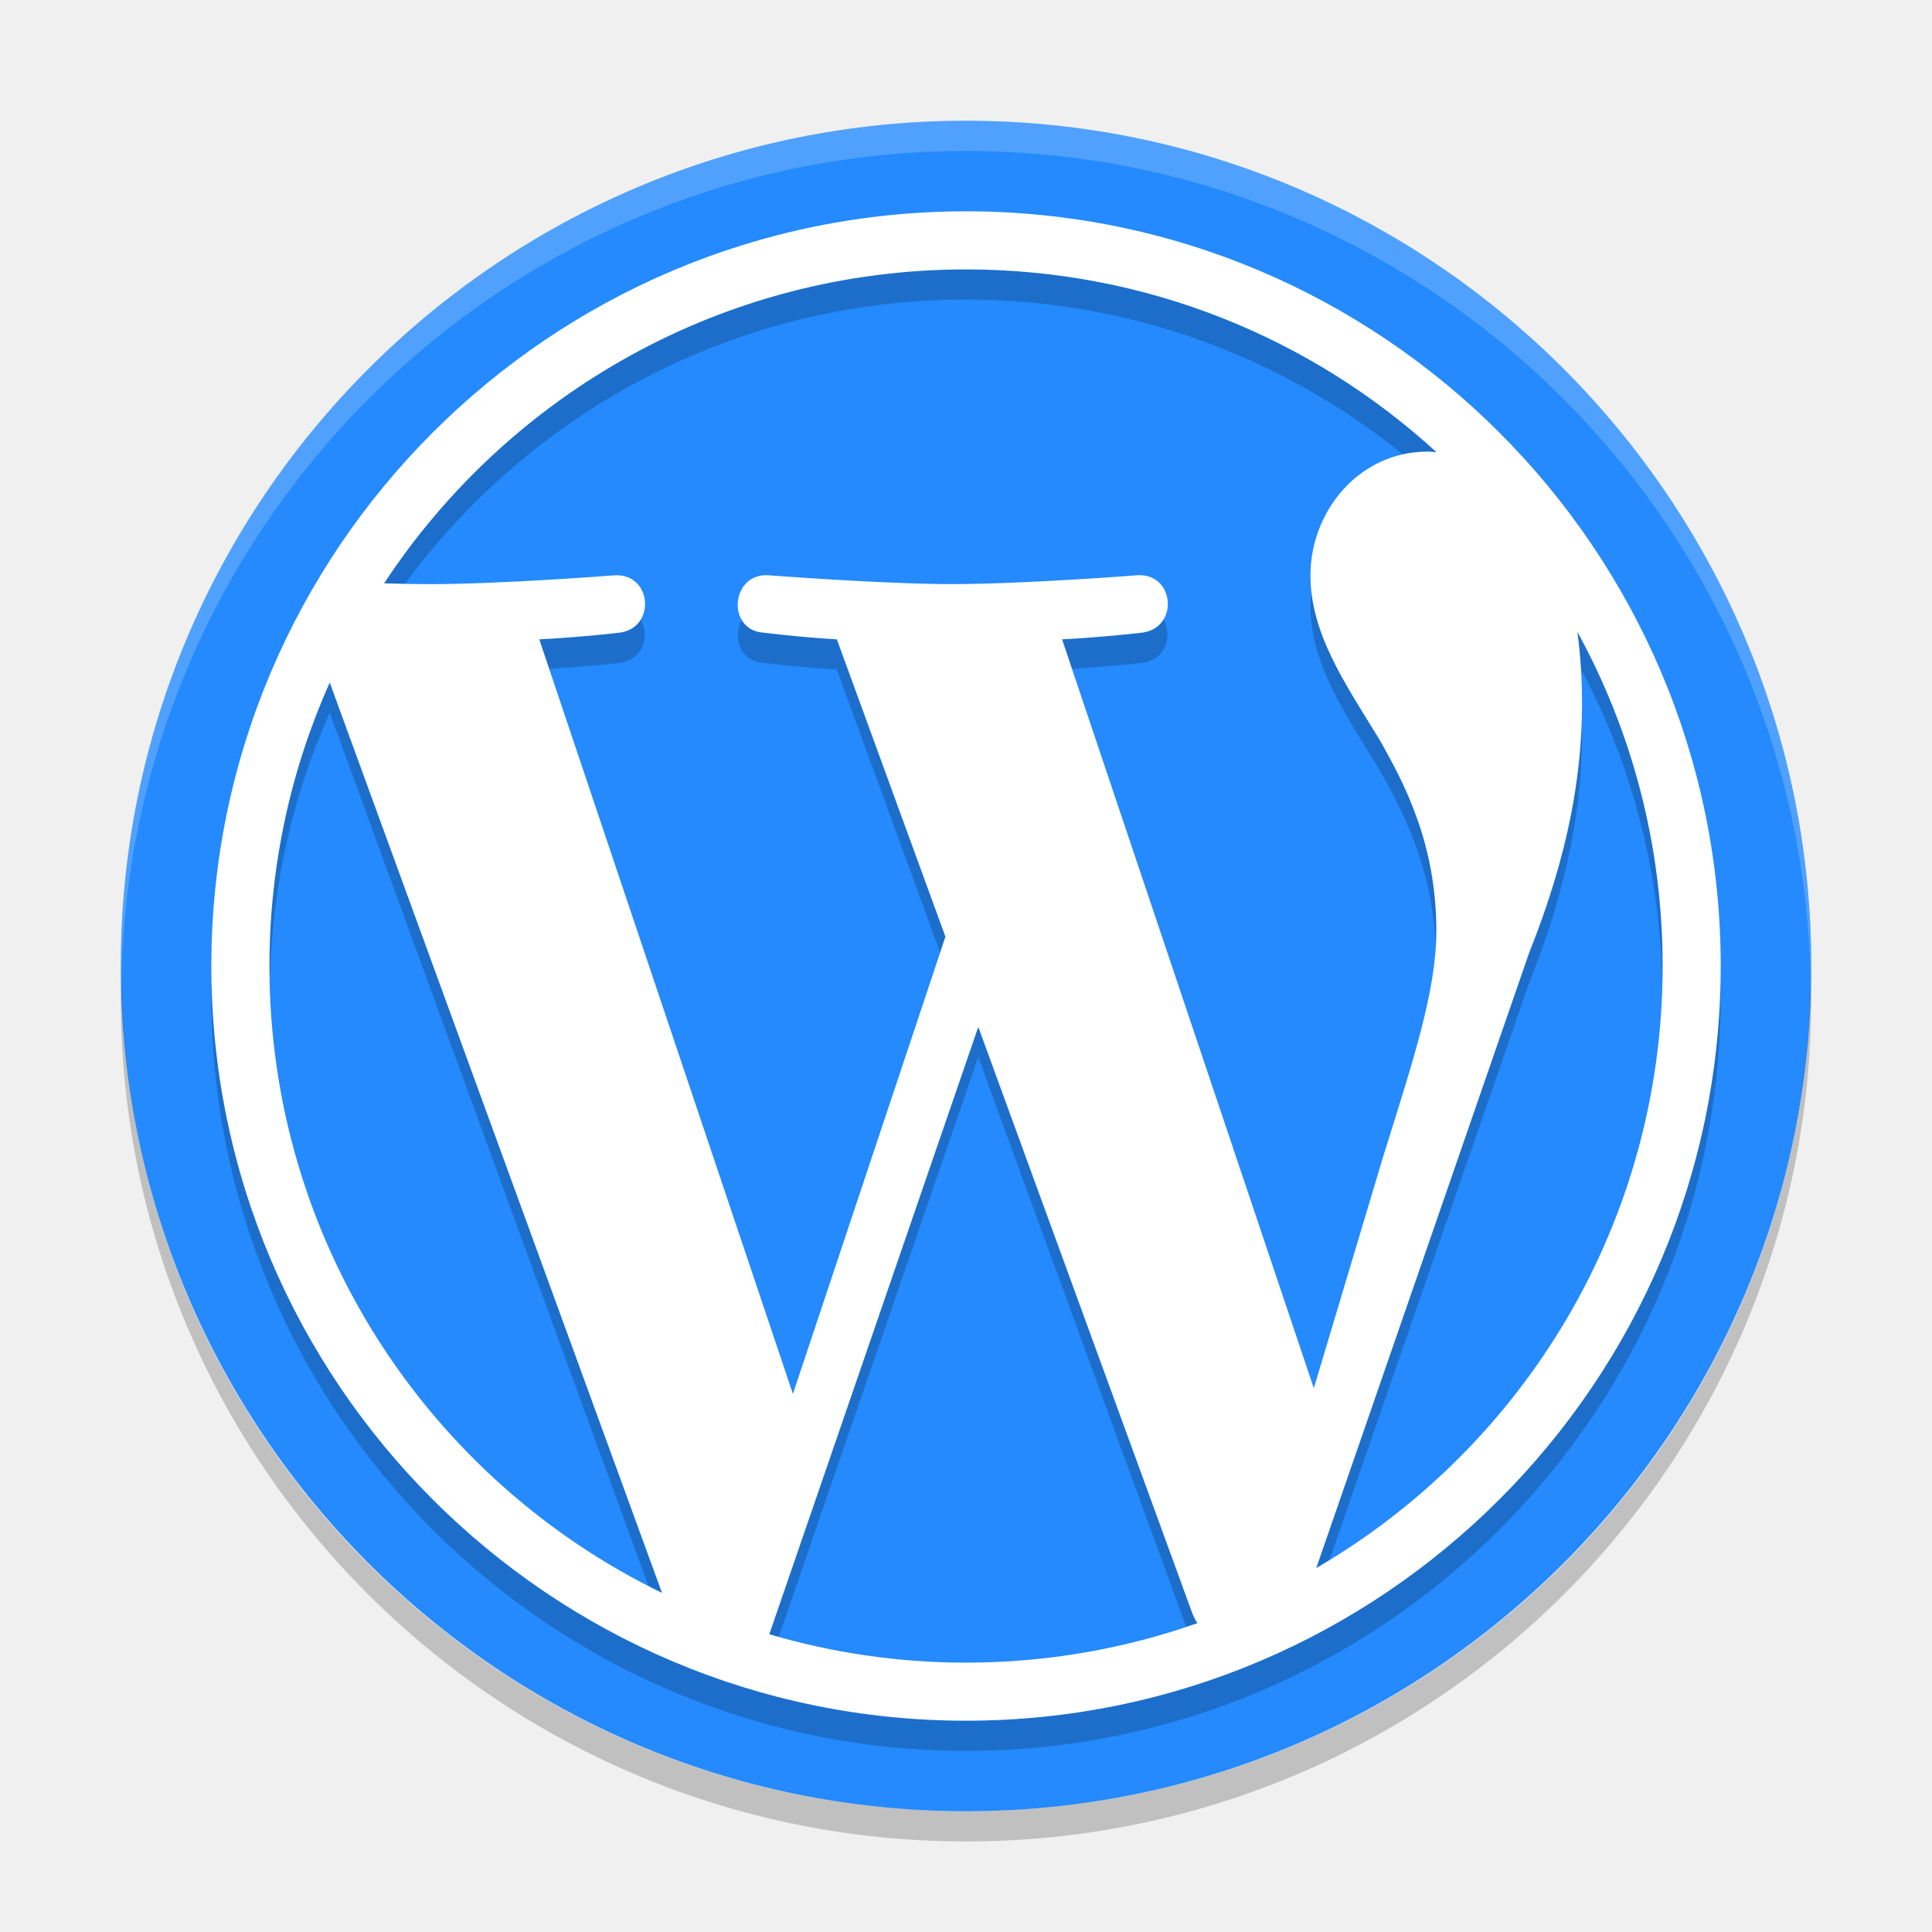
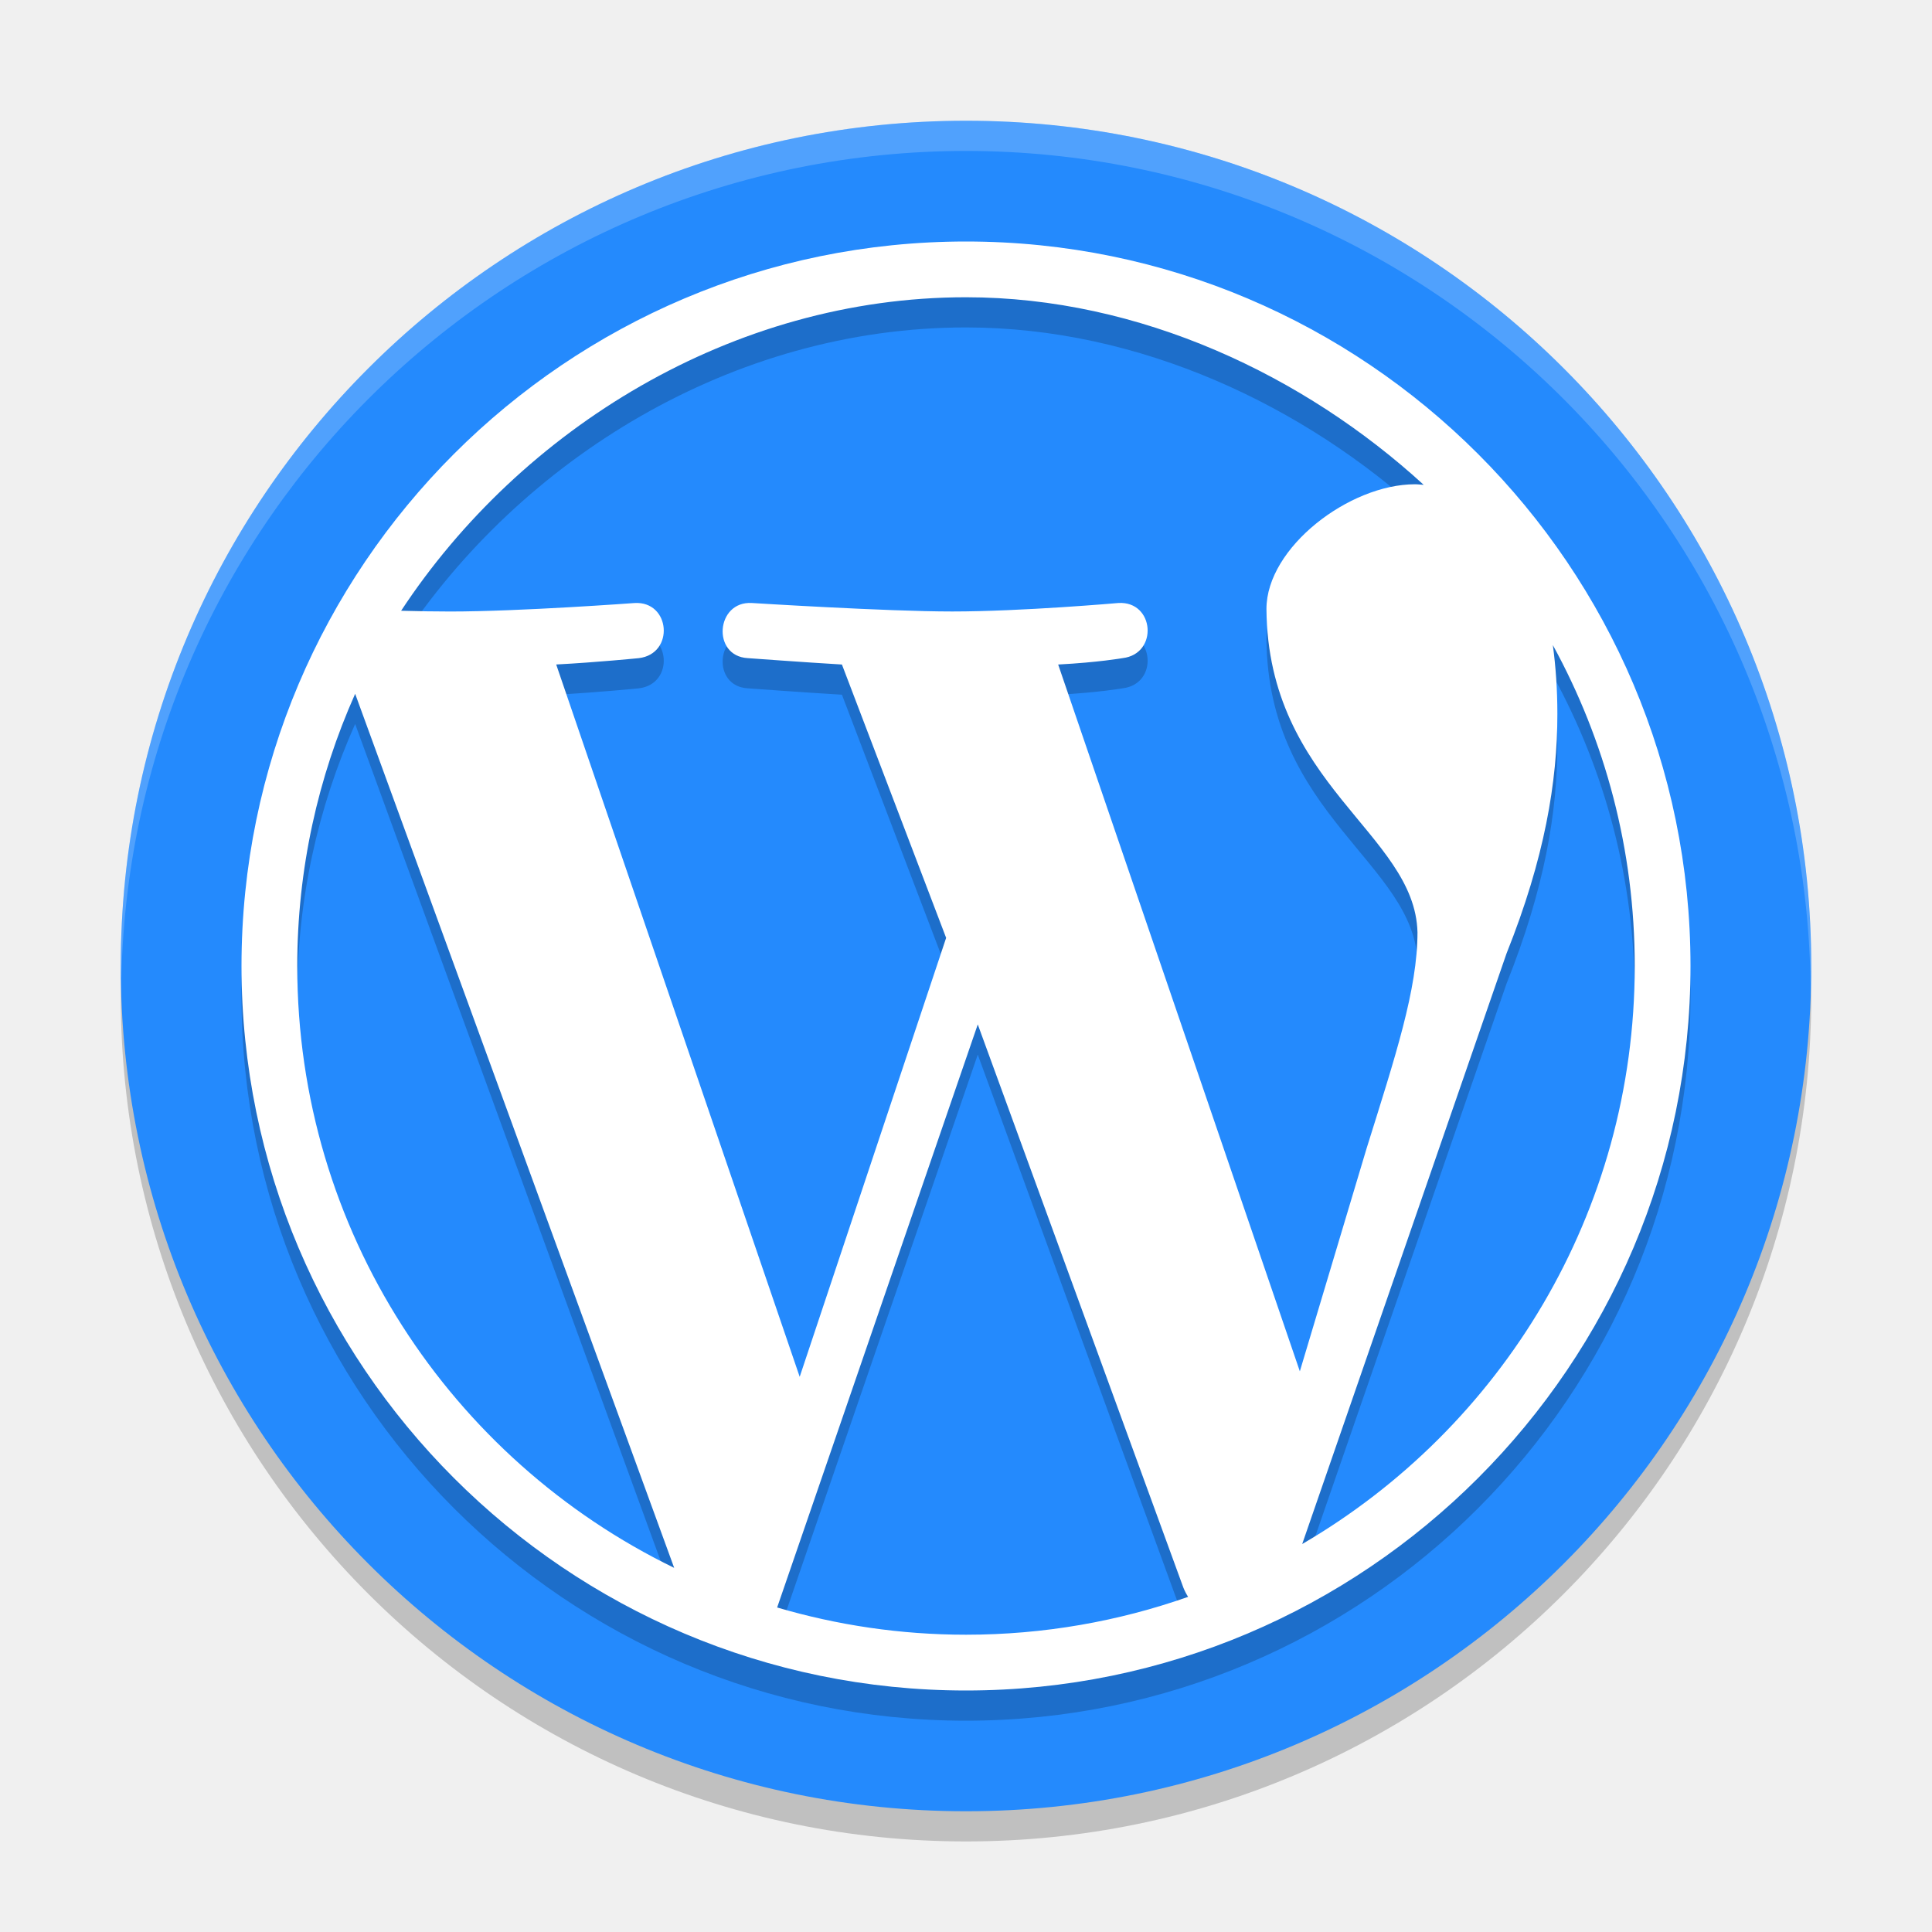
- <svg xmlns="http://www.w3.org/2000/svg" viewBox="0 0 64 64" width="64" version="1.1" height="64">
-   <path style="fill:#248afd" d="m32 4c-15.438 0-27.999 12.56-27.999 27.999 0 15.441 12.561 28.001 27.999 28.001 15.438 0 28.001-12.56 28.001-28.001-0-15.439-12.563-27.999-28.001-27.999z" />
-   <path style="opacity:.2" d="m32 8.924c-8.062 0-15.155 4.135-19.281 10.4 0.254 0.008 0.46 0.009 0.695 0.014 4.201-5.707 10.957-9.414 18.586-9.414 5.487 9e-7 10.514 1.93 14.475 5.127 0.259-0.057 0.529-0.09 0.811-0.09 0.102-0 0.201 0.014 0.301 0.02-4.106-3.761-9.578-6.057-15.586-6.057zm11.451 10.699c-0.015 0.144-0.041 0.287-0.041 0.434 0 1.901 1.098 3.511 2.268 5.412 0.825 1.444 1.768 3.284 1.881 5.863 0.01-0.167 0.021-0.336 0.021-0.498 0-2.852-1.024-4.828-1.902-6.365-1.052-1.709-2.037-3.184-2.227-4.846zm-4.91 0.883c-0.136 0.23-0.367 0.411-0.719 0.453 0 0-1.252 0.148-2.641 0.221l0.328 0.977c1.235-0.077 2.312-0.197 2.312-0.197 0.822-0.097 1.026-0.921 0.719-1.453zm-17.32 0.002c-0.136 0.23-0.365 0.411-0.717 0.453 0 0-1.251 0.146-2.643 0.219l0.328 0.977c1.237-0.077 2.314-0.195 2.314-0.195 0.821-0.097 1.025-0.921 0.717-1.453zm3.357 0.021c-0.302 0.548-0.098 1.382 0.721 1.43 0 0 1.179 0.148 2.422 0.221l3.422 9.373 0.174-0.523-3.596-9.85c-1.243-0.073-2.422-0.221-2.422-0.221-0.356-0.021-0.586-0.198-0.721-0.43zm27.672 0.396c0.053 0.394 0.091 0.806 0.117 1.232 1.649 3.09 2.612 6.6 2.693 10.326 0.003-0.162 0.016-0.321 0.016-0.484 0-4.012-1.024-7.787-2.826-11.074zm-41.328 1.682c-1.28 2.87-1.998 6.047-1.998 9.393 0 0.141 0.013 0.279 0.016 0.42 0.078-3.132 0.776-6.11 1.982-8.812l10.555 28.92c0.152 0.078 0.299 0.165 0.453 0.24l-11.008-30.16zm41.465 1.102c-0.048 2.242-0.491 4.751-1.734 7.857l-7.051 20.379c0.15-0.088 0.293-0.186 0.441-0.277l6.609-19.102c1.317-3.292 1.754-5.924 1.754-8.266 0-0.204-0.013-0.394-0.02-0.592zm-45.373 8.791c-0.003 0.167-0.014 0.332-0.014 0.5 0 13.785 11.215 25 25 25 13.785 0 25-11.215 25-25 0-0.168-0.008-0.333-0.012-0.5-0.268 13.555-11.371 24.5-24.988 24.5-13.617 0-24.718-10.945-24.986-24.5zm25.393 1.516l-6.924 20.121c0.104 0.031 0.212 0.051 0.316 0.08l6.607-19.201 6.887 18.867c0.122-0.041 0.25-0.071 0.371-0.113-0.062-0.099-0.118-0.206-0.164-0.32l-7.094-19.434z" />
-   <path style="fill:#ffffff" d="m32.001 7c-13.785 0-25 11.215-25 25 0 13.785 11.215 25 25 25 13.785 0 25-11.215 25-25 0-13.785-11.215-25-25-25zm0 1.924c6.008 0 11.48 2.295 15.586 6.057-0.1-0.006-0.198-0.02-0.301-0.02-2.266 0-3.875 1.974-3.875 4.096 0 1.901 1.098 3.511 2.268 5.412 0.879 1.537 1.902 3.513 1.902 6.365 0 1.976-0.758 4.269-1.756 7.461l-2.303 7.691-8.34-24.807c1.389-0.073 2.641-0.221 2.641-0.221 1.243-0.147 1.098-1.976-0.146-1.902 0 0-3.739 0.293-6.152 0.293-2.268 0-6.078-0.293-6.078-0.293-1.244-0.073-1.39 1.829-0.146 1.902 0 0 1.179 0.148 2.422 0.221l3.596 9.85-5.053 15.146-8.402-24.996c1.391-0.073 2.643-0.219 2.643-0.219 1.243-0.147 1.096-1.976-0.148-1.902 0 0-3.738 0.293-6.152 0.293-0.433 0-0.943-0.011-1.484-0.027 4.126-6.265 11.219-10.4 19.281-10.4zm20.25 12.002c1.803 3.287 2.827 7.062 2.826 11.074 0 8.513-4.614 15.945-11.475 19.945l7.051-20.379c1.317-3.292 1.754-5.924 1.754-8.266 0-0.849-0.057-1.64-0.156-2.375zm-41.328 1.682 11.008 30.16c-7.698-3.741-13.006-11.633-13.006-20.768-0-3.346 0.718-6.523 1.998-9.393zm21.484 11.408 7.094 19.434c0.046 0.114 0.102 0.222 0.164 0.32-2.399 0.844-4.977 1.307-7.664 1.307-2.265 0-4.45-0.332-6.518-0.939z" />
-   <path style="opacity:.2;fill:#ffffff" d="m32 4a28 28.022 0 0 0 -28 28.022 28 28.022 0 0 0 0.021 0.406 28 28.022 0 0 1 27.979 -27.428 28 28.022 0 0 1 27.979 27.6 28 28.022 0 0 0 0.021 -0.578 28 28.022 0 0 0 -28 -28.022z" />
-   <path style="opacity:.2" d="m4.021 32.5a28 27.923 0 0 0 -0.021 0.577 28 27.923 0 0 0 28 27.923 28 27.923 0 0 0 28 -27.923 28 27.923 0 0 0 -0.021 -0.405 28 27.923 0 0 1 -27.979 27.331 28 27.923 0 0 1 -27.979 -27.503z" />
+ <svg xmlns="http://www.w3.org/2000/svg" height="64" width="64" version="1.1" viewBox="0 0 64 64">
+   <path style="opacity:.2" d="m4.043 31.828a28 28 0 0 0 -0.043 1.172 28 28 0 0 0 28 28 28 28 0 0 0 28 -28 28 28 0 0 0 -0.042 -0.828 28 28 0 0 1 -27.958 26.828 28 28 0 0 1 -27.956 -27.172z" />
+   <path style="fill:#248afd" d="m32 4a28 28 0 0 0 -28 28 28 28 0 0 0 28 28 28 28 0 0 0 28 -28 28 28 0 0 0 -28 -28z" />
+   <path style="opacity:.2;fill:#ffffff" d="m31.998 4a28 28 0 0 0 -27.998 28 28 28 0 0 0 0.021 0.406 28 28 0 0 1 27.977 -27.406h0.002a28 28 0 0 1 27.977 27.586 28 28 0 0 0 0.021 -0.586 28 28 0 0 0 -27.998 -28h-0.002z" />
+   <path d="m32 9c-13.234 0-24 10.767-24 24 0 13.234 10.766 24 24 24 13.233 0 24-10.766 24-24 0-13.233-10.767-24-24-24zm0 1.847c5.768 0 11.221 2.604 15.162 6.214-0.096-0.005-0.191-0.019-0.289-0.019-2.176 0-4.92 2.095-4.92 4.132 0.046 5.826 4.916 7.428 5.003 10.706 0 1.897-0.728 4.098-1.686 7.163l-2.211 7.384-8.006-23.414c1.333-0.07 2.136-0.212 2.136-0.212 1.193-0.141 1.054-1.897-0.141-1.826 0 0-3.19 0.281-5.507 0.281-2.177 0-6.634-0.281-6.634-0.281-1.194-0.07-1.334 1.756-0.141 1.826 0 0 1.931 0.142 3.124 0.212l3.452 9.055-4.851 14.541-8.066-23.597c1.335-0.07 2.736-0.21 2.736-0.21 1.193-0.141 1.052-1.897-0.142-1.826 0 0-3.788 0.281-6.106 0.281-0.416 0-1.105-0.009-1.625-0.025 3.961-6.015 10.97-10.385 18.71-10.385zm19.44 11.522c1.73 3.156 2.714 6.78 2.713 10.631 0 8.173-4.429 15.307-11.016 19.148l6.769-19.564c1.265-3.16 1.684-5.687 1.684-7.935 0-0.815-0.055-1.574-0.15-2.28zm-39.675 1.614 10.568 28.954c-7.39-3.591-12.486-11.168-12.486-19.937 0-3.212 0.689-6.262 1.918-9.017zm20.625 10.952 6.81 18.656c0.044 0.11 0.098 0.213 0.158 0.307-2.303 0.81-4.778 1.254-7.357 1.254-2.175 0-4.272-0.318-6.257-0.902z" style="opacity:.2" />
+   <path style="fill:#ffffff" d="m32 8c-13.234 0-24 10.767-24 24 0 13.234 10.766 24 24 24 13.233 0 24-10.766 24-24 0-13.233-10.767-24-24-24zm0 1.847c5.768 0 11.221 2.604 15.162 6.214-0.096-0.005-0.191-0.019-0.289-0.019-2.176 0-4.92 2.095-4.92 4.132 0.046 5.826 4.916 7.428 5.003 10.706 0 1.897-0.728 4.098-1.686 7.163l-2.211 7.384-8.006-23.414c1.333-0.07 2.136-0.212 2.136-0.212 1.193-0.141 1.054-1.897-0.141-1.826 0 0-3.19 0.281-5.507 0.281-2.177 0-6.634-0.281-6.634-0.281-1.194-0.07-1.334 1.756-0.141 1.826 0 0 1.931 0.142 3.124 0.212l3.452 9.055-4.851 14.541-8.066-23.597c1.335-0.07 2.736-0.21 2.736-0.21 1.193-0.141 1.052-1.897-0.142-1.826 0 0-3.788 0.281-6.106 0.281-0.416 0-1.105-0.009-1.625-0.025 3.961-6.015 10.97-10.385 18.71-10.385zm19.44 11.522c1.73 3.156 2.714 6.78 2.713 10.631 0 8.173-4.429 15.307-11.016 19.148l6.769-19.564c1.265-3.16 1.684-5.687 1.684-7.935 0-0.815-0.055-1.574-0.15-2.28zm-39.675 1.614 10.568 28.954c-7.39-3.591-12.486-11.168-12.486-19.937 0-3.212 0.689-6.262 1.918-9.017zm20.625 10.952 6.81 18.656c0.044 0.11 0.098 0.213 0.158 0.307-2.303 0.81-4.778 1.254-7.357 1.254-2.175 0-4.272-0.318-6.257-0.902z" />
</svg>
